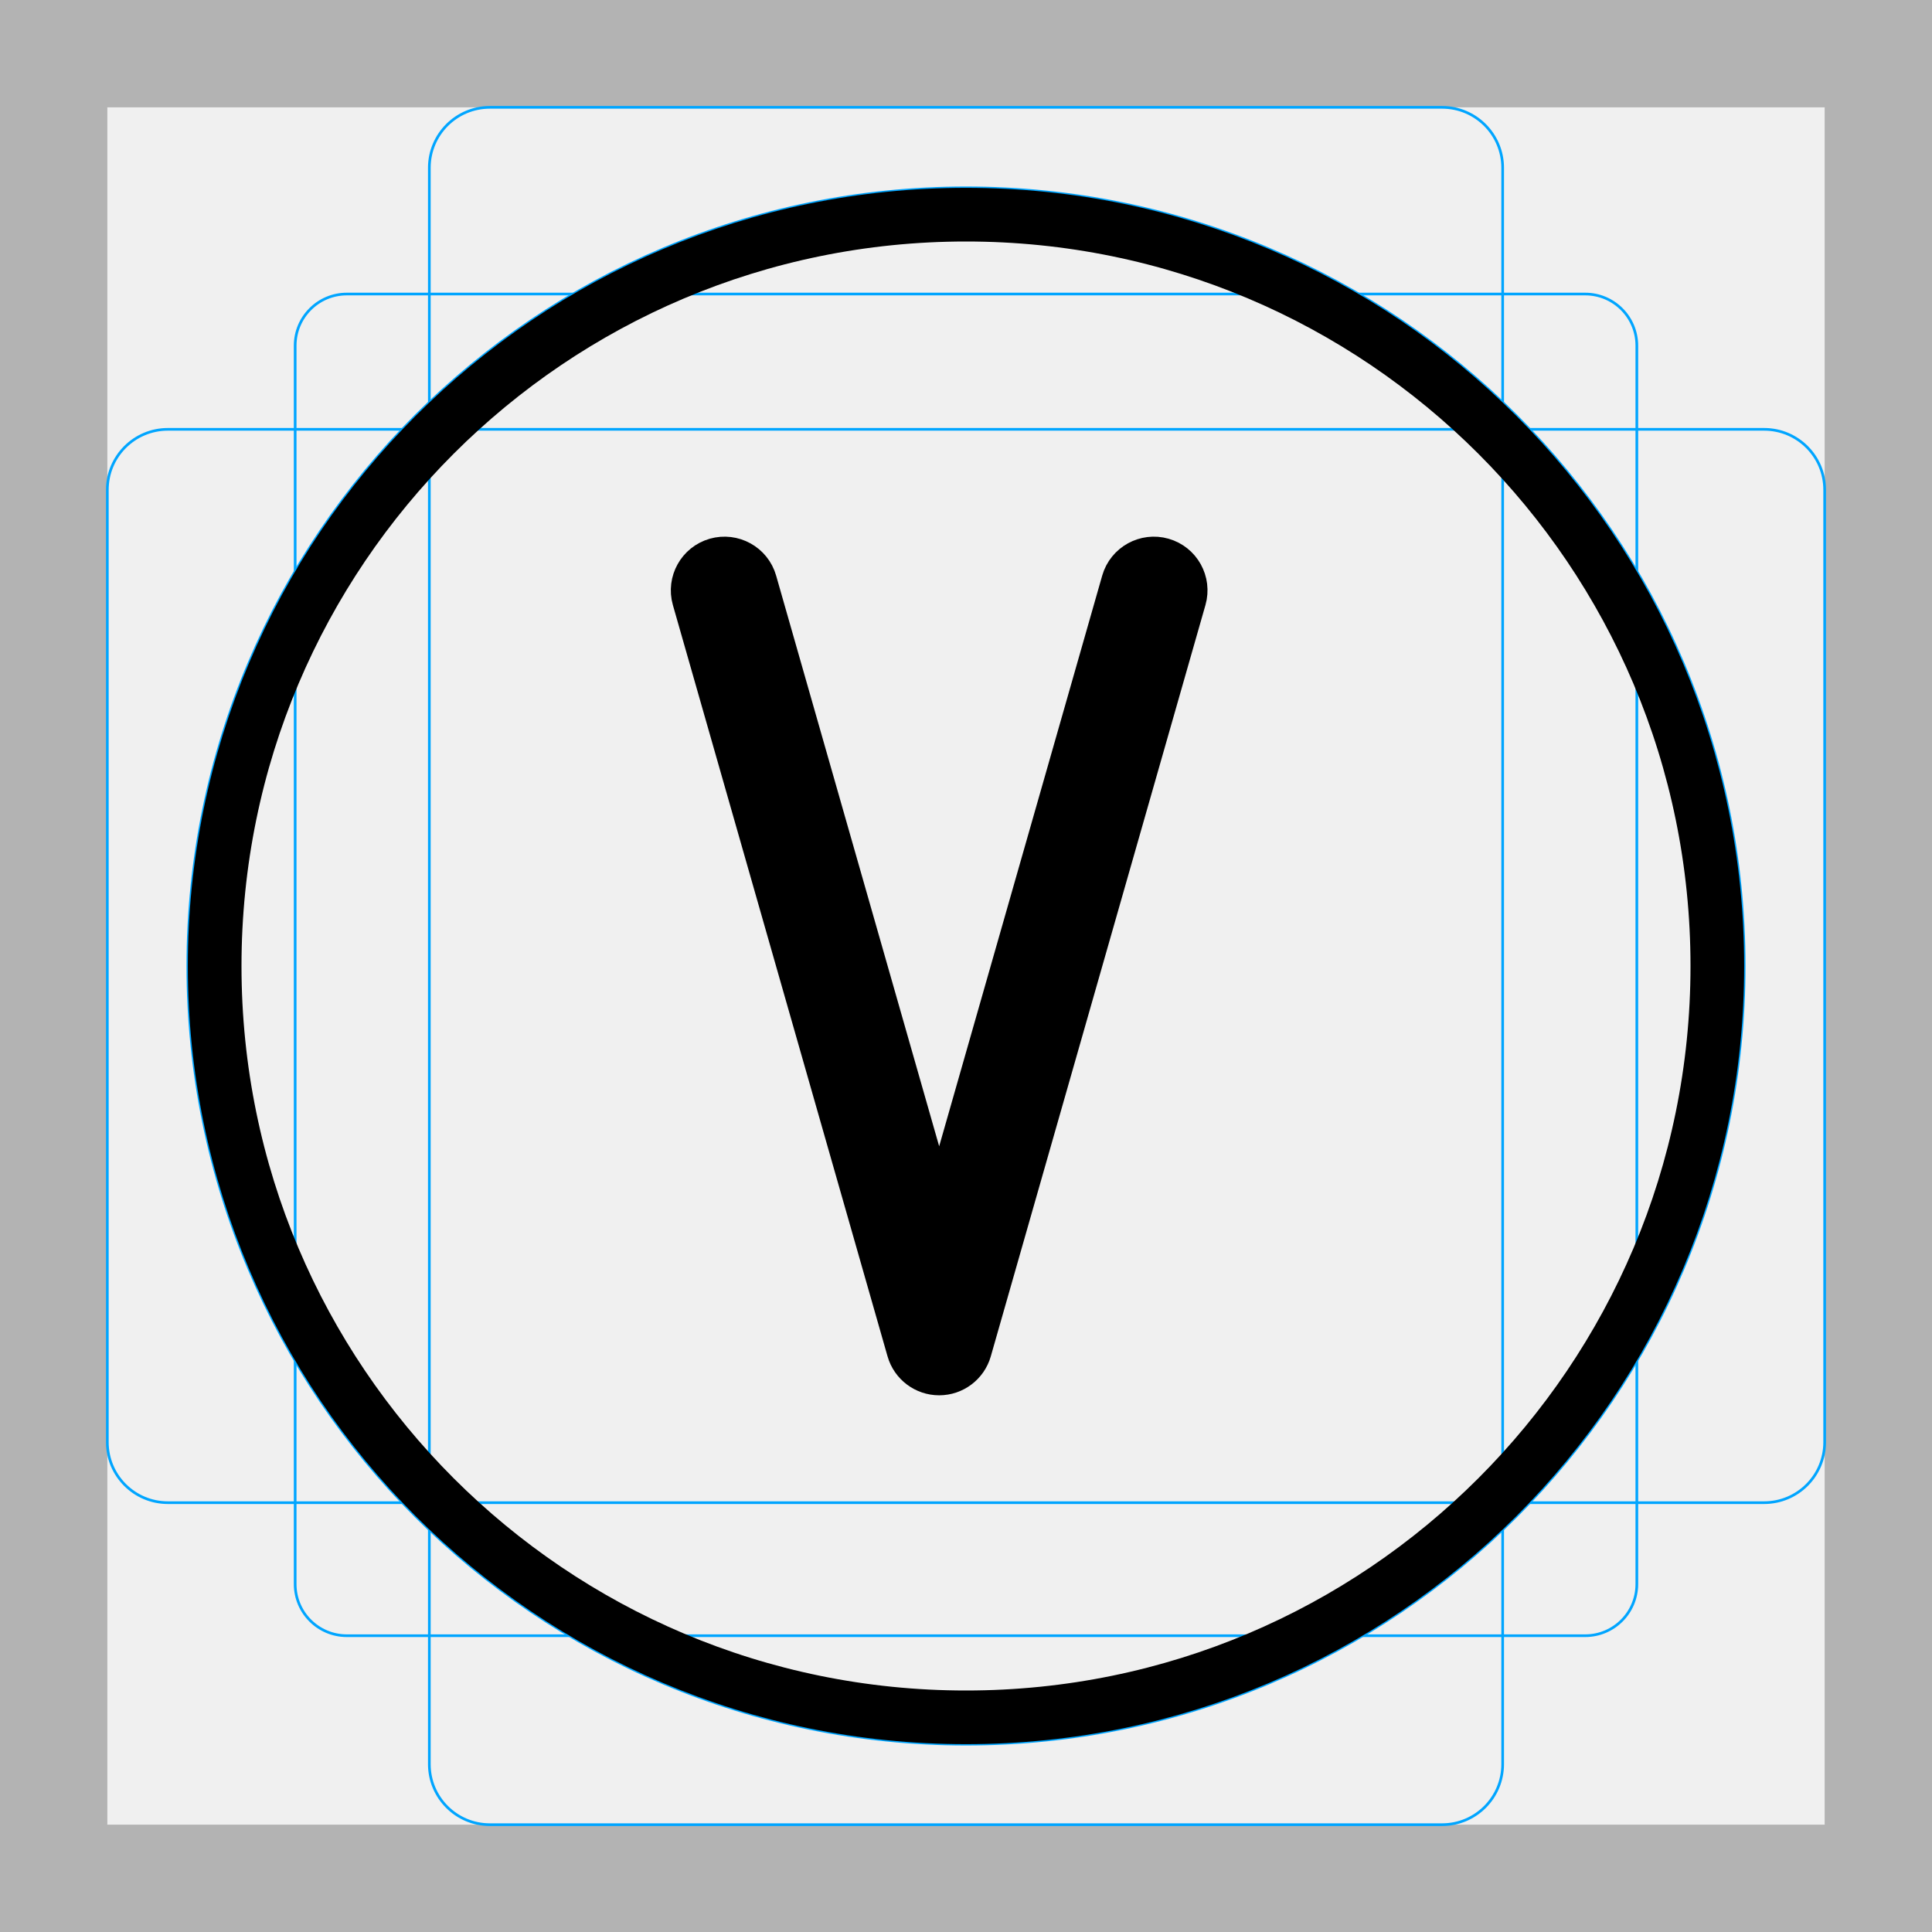
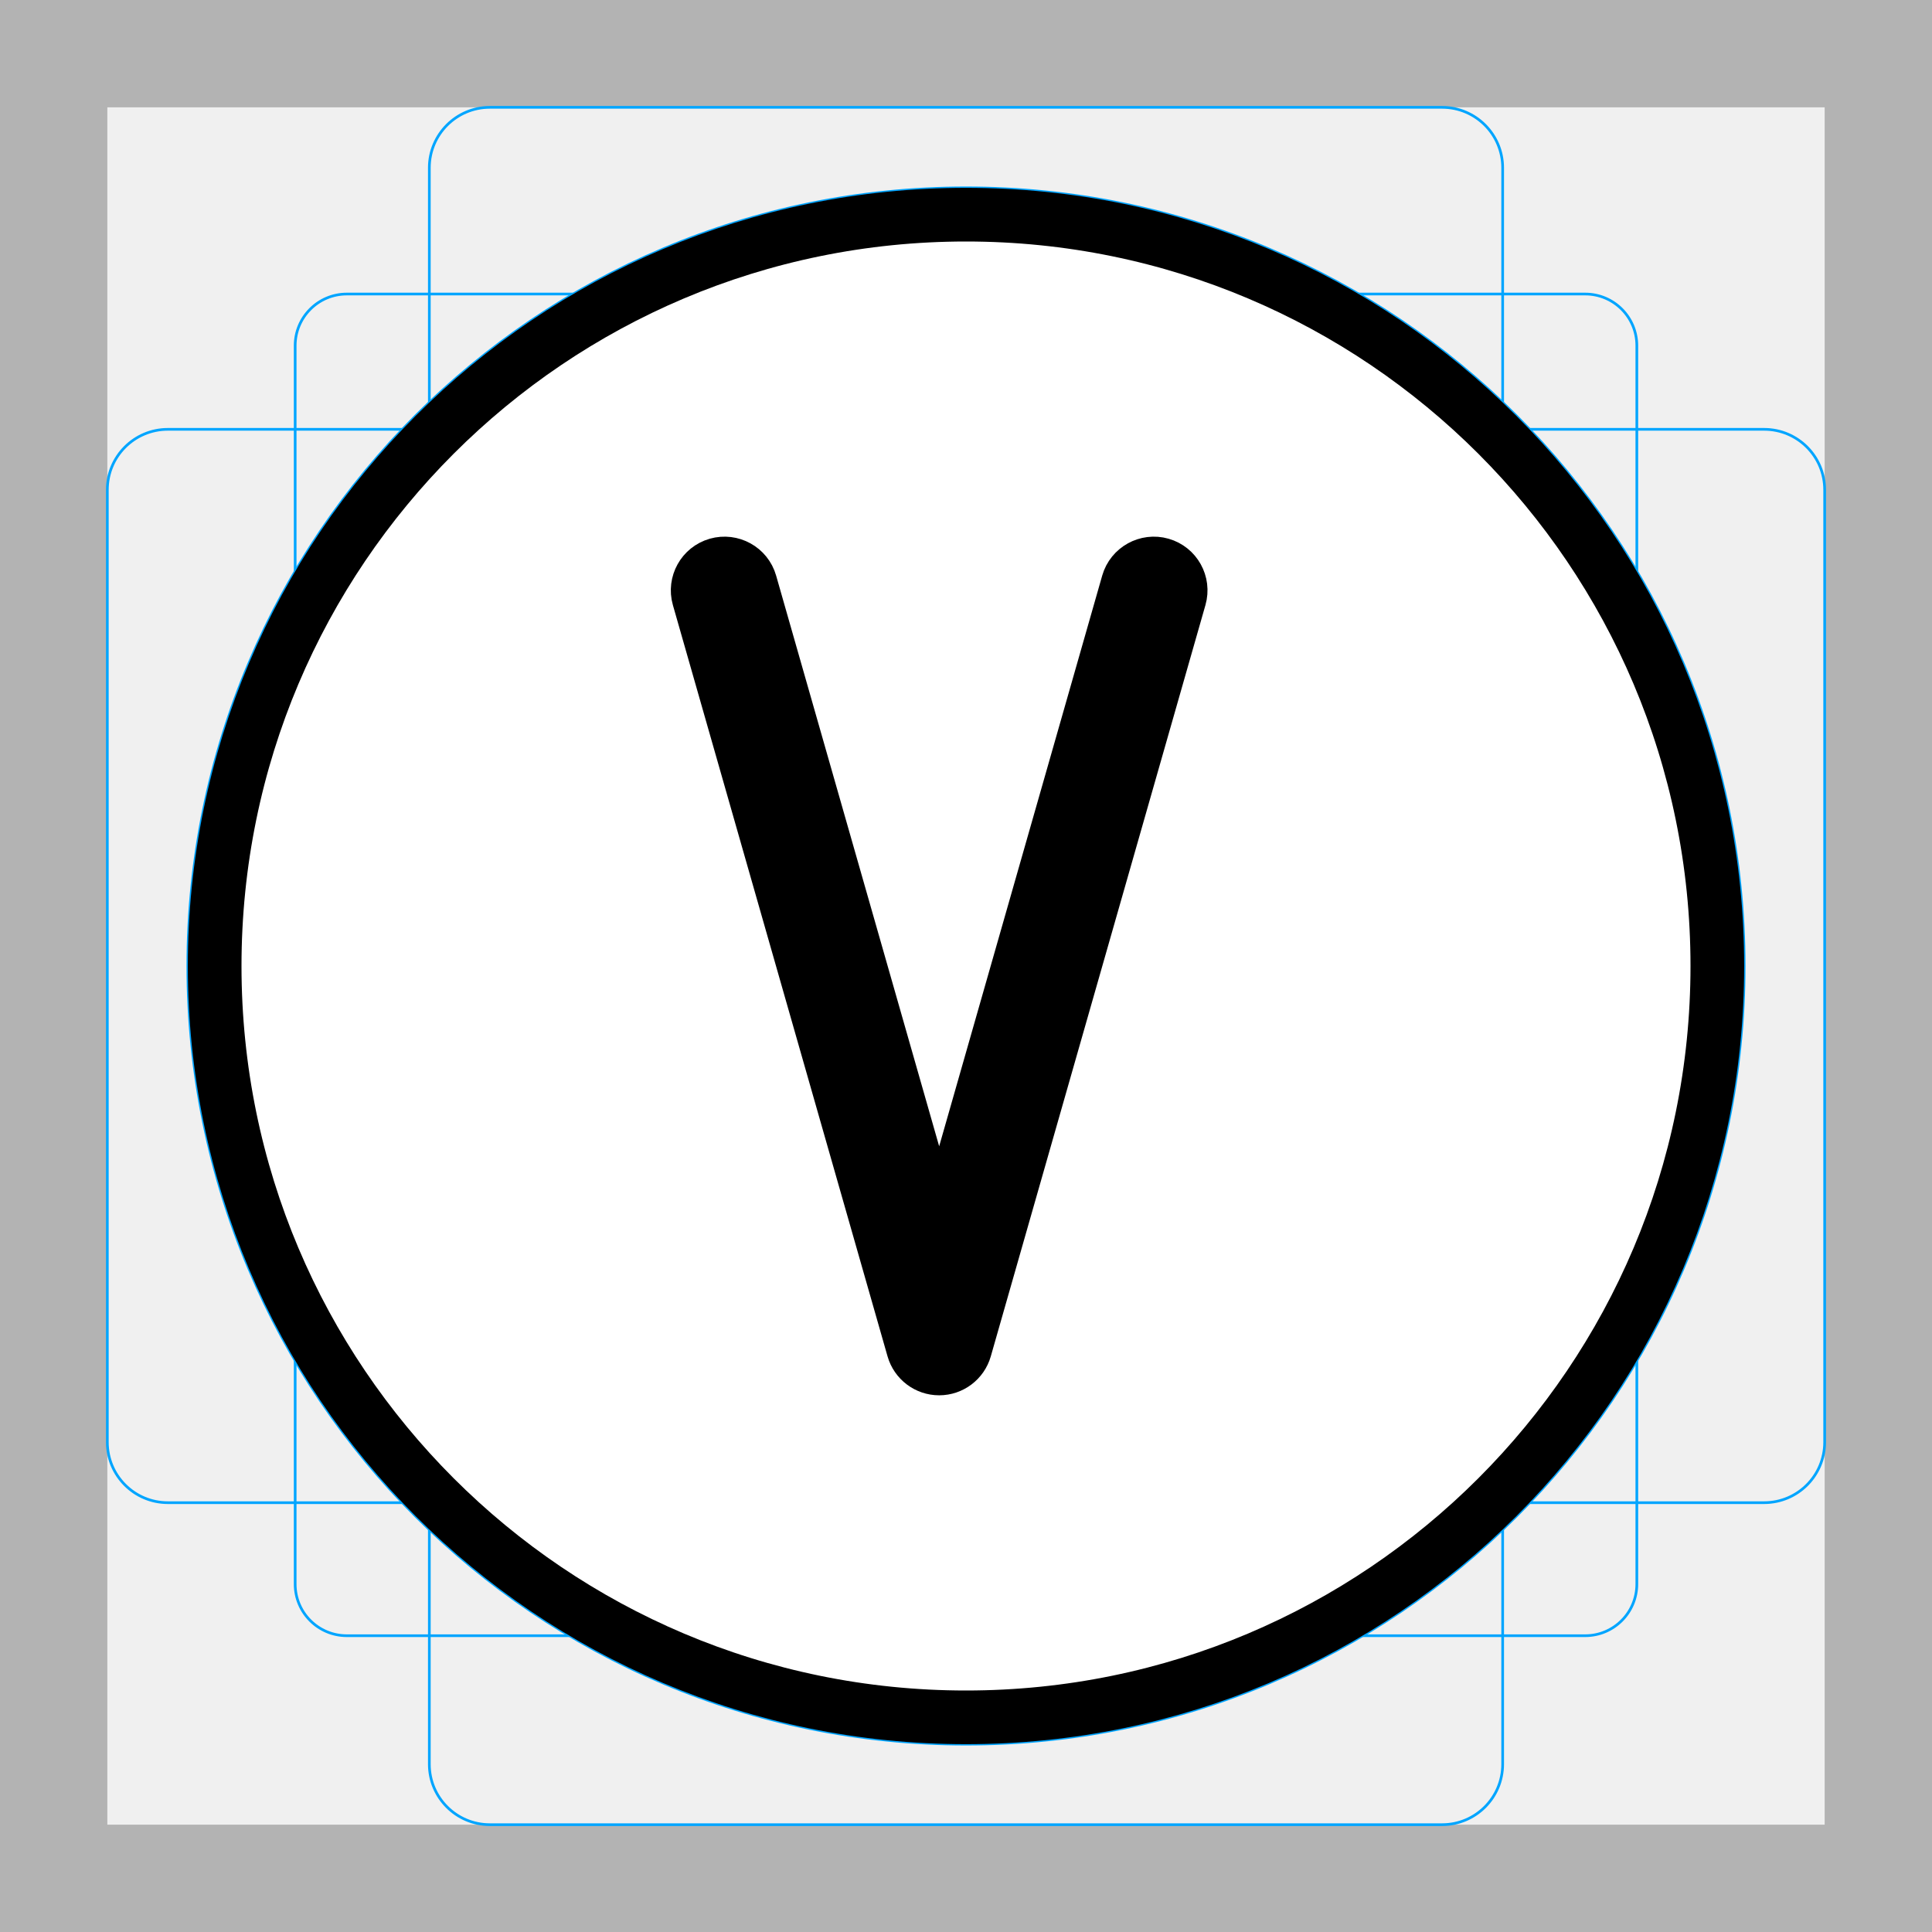
<svg xmlns="http://www.w3.org/2000/svg" id="emoji" viewBox="0 0 72 72">
  <g id="grid">
-     <path fill="#b3b3b3" d="M68,4V68H4V4H68m4-4H0V72H72V0h0Z" />
-     <rect x="11" y="10.958" rx="1.923" ry="1.923" width="50" height="50" fill="none" stroke="#00a5ff" stroke-miterlimit="10" stroke-width="0.1" />
-     <rect x="16" y="4" rx="2.254" ry="2.254" width="40" height="64" fill="none" stroke="#00a5ff" stroke-miterlimit="10" stroke-width="0.1" />
-     <rect x="16" y="4" rx="2.254" ry="2.254" width="40" height="64" transform="translate(72) rotate(90)" fill="none" stroke="#00a5ff" stroke-miterlimit="10" stroke-width="0.1" />
-     <circle cx="36" cy="36" r="29" fill="none" stroke="#00a5ff" stroke-miterlimit="10" stroke-width="0.1" />
+     <path d="m68,4v64H4V4h64m4-4H0v72h72V0h0Z" fill="#b3b3b3" />
+     <rect x="11" y="10.958" width="50" height="50" rx="1.923" ry="1.923" fill="none" stroke="#00a5ff" stroke-miterlimit="10" stroke-width=".1" />
+     <rect x="16" y="4" width="40" height="64" rx="2.254" ry="2.254" fill="none" stroke="#00a5ff" stroke-miterlimit="10" stroke-width=".1" />
+     <rect x="16" y="4" width="40" height="64" rx="2.254" ry="2.254" transform="translate(72) rotate(90)" fill="none" stroke="#00a5ff" stroke-miterlimit="10" stroke-width=".1" />
+     <circle cx="36" cy="36" r="29" fill="none" stroke="#00a5ff" stroke-miterlimit="10" stroke-width=".1" />
  </g>
  <g id="color">
-     <path d="M43.274,21.038c-.525-.151-1.084,.155-1.236,.686l-7.038,24.635-7.038-24.635c-.152-.532-.709-.836-1.236-.686-.531,.152-.839,.705-.688,1.236l8,28c.123,.429,.516,.725,.962,.725s.839-.296,.962-.725l8-28c.151-.531-.156-1.085-.688-1.236Z" />
+     <circle cx="36" cy="36" r="27.5" fill="#fff" />
+     <path d="m43.274,21.038c-.525-.151-1.084.155-1.236.686l-7.038,24.635-7.038-24.635c-.152-.532-.709-.836-1.236-.686-.531.152-.839.705-.688,1.236l8,28c.123.429.516.725.962.725s.839-.296.962-.725l8-28c.151-.531-.156-1.085-.688-1.236Z" />
  </g>
-   <g id="skin" />
-   <g id="skin-shadow" />
-   <g id="hair" />
  <g id="line">
-     <g id="line-2">
+     <g id="line-2" data-name="line">
      <circle cx="36" cy="36" r="28" fill="none" stroke="#000" stroke-linejoin="round" stroke-width="2" />
    </g>
-     <path fill="none" stroke="#000" stroke-linejoin="round" stroke-width="2" d="M43.274,21.038c-.525-.151-1.084,.155-1.236,.686l-7.038,24.635-7.038-24.635c-.152-.532-.709-.836-1.236-.686-.531,.152-.839,.705-.688,1.236l8,28c.123,.429,.516,.725,.962,.725s.839-.296,.962-.725l8-28c.151-.531-.156-1.085-.688-1.236Z" />
+     <path d="m43.274,21.038c-.525-.151-1.084.155-1.236.686l-7.038,24.635-7.038-24.635c-.152-.532-.709-.836-1.236-.686-.531.152-.839.705-.688,1.236l8,28c.123.429.516.725.962.725s.839-.296.962-.725l8-28c.151-.531-.156-1.085-.688-1.236Z" fill="none" stroke="#000" stroke-linejoin="round" stroke-width="2" />
  </g>
</svg>
